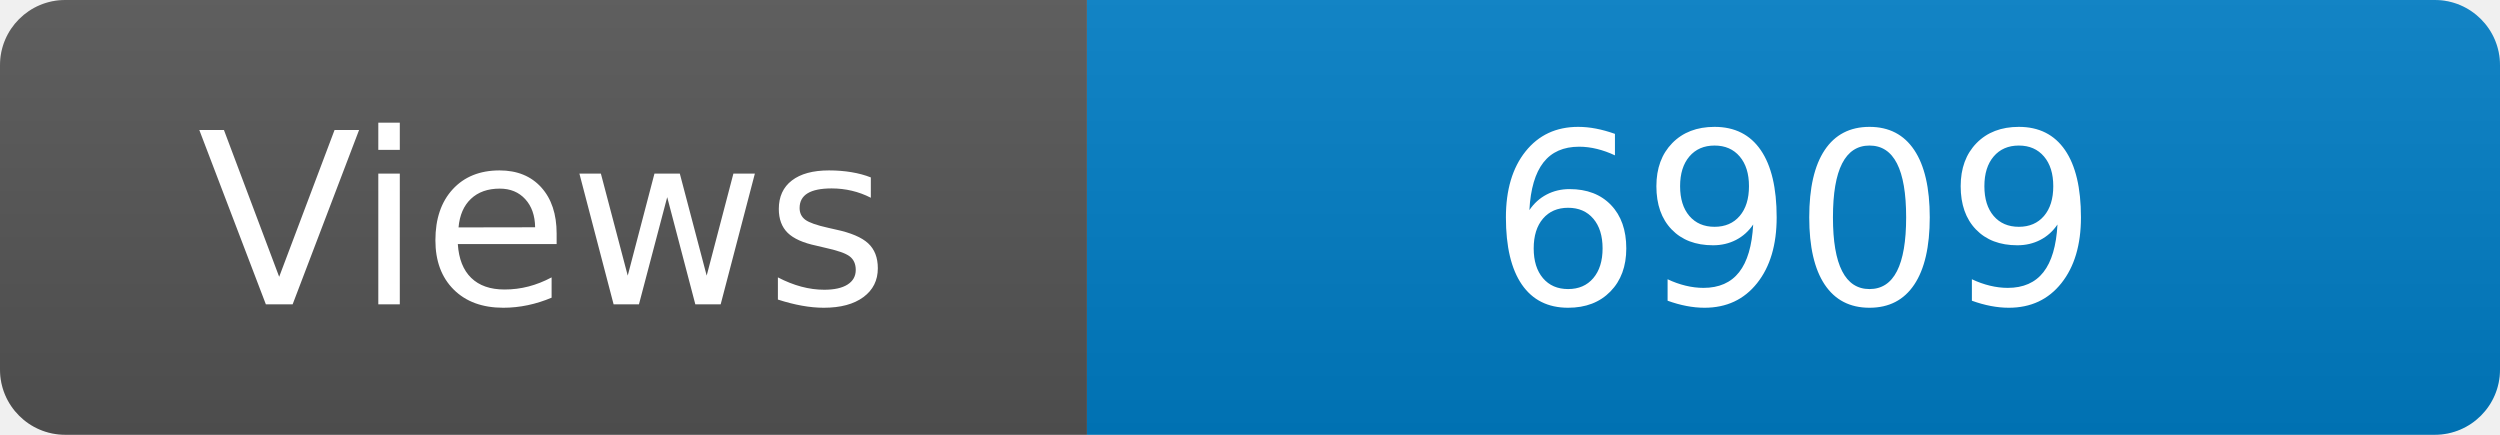
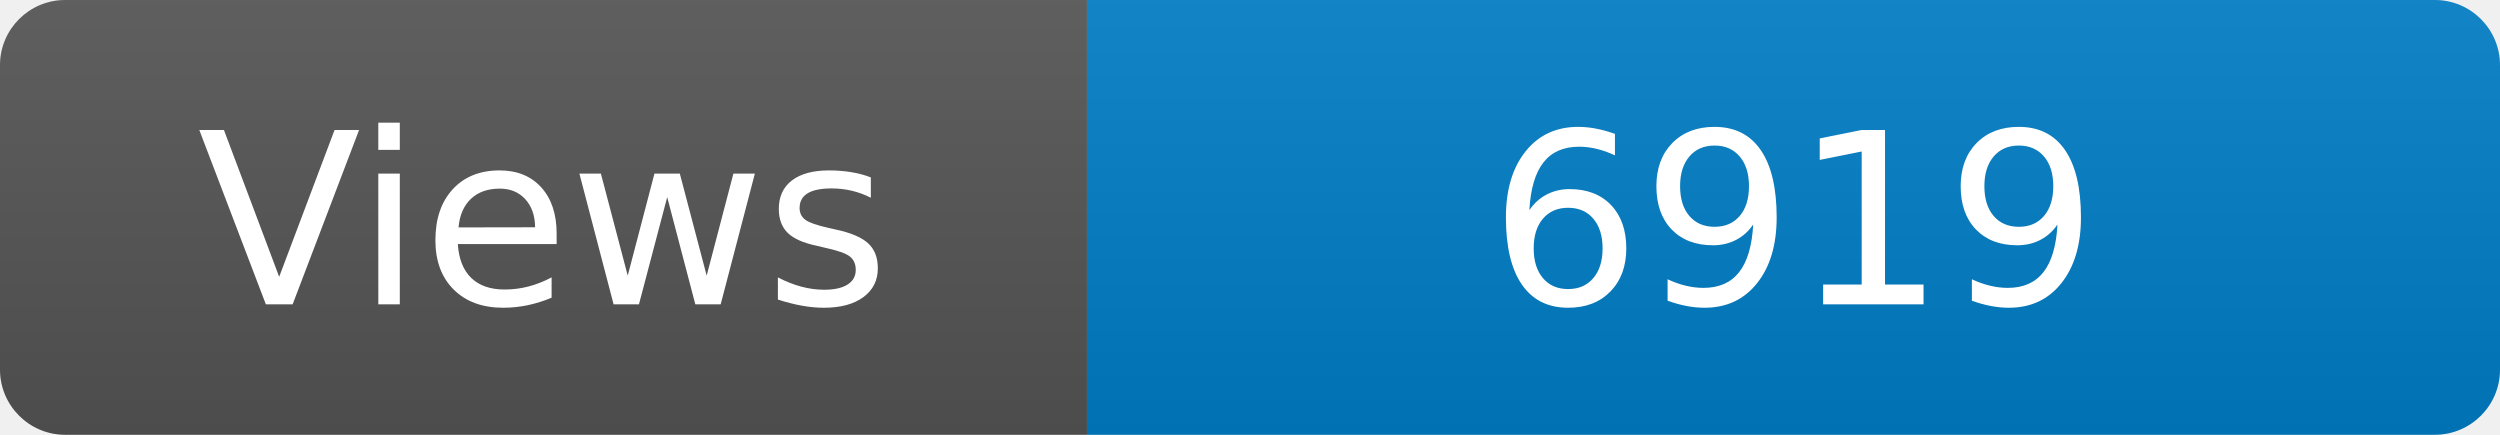
<svg xmlns="http://www.w3.org/2000/svg" width="115" height="20" role="img" aria-label="Maintained?: yes">
  <linearGradient id="s" x2="0" y2="100%">
    <stop offset="0" stop-color="#bbb" stop-opacity=".1" />
    <stop offset="1" stop-opacity=".1" />
  </linearGradient>
  <clipPath id="r">
    <rect width="115" height="20" rx="3" fill="#fff" />
  </clipPath>
  <g clip-path="url(#r)">
    <rect width="50" height="20" fill="#555" />
    <rect x="50" width="160" height="20" fill="#007ec6" />
    <rect width="115" height="20" fill="url(#s)" />
  </g>
  <g fill="#fff" text-anchor="middle" font-family="Verdana,Geneva,DejaVu Sans,sans-serif" font-size="110">
    <text x="250" y="140" transform="scale(.1)" fill="#fff">Views</text>
-     <text x="825" y="140" transform="scale(.1)" fill="#fff">6909</text>
+     <text x="825" y="140" transform="scale(.1)" fill="#fff">6919</text>
  </g>
</svg>
